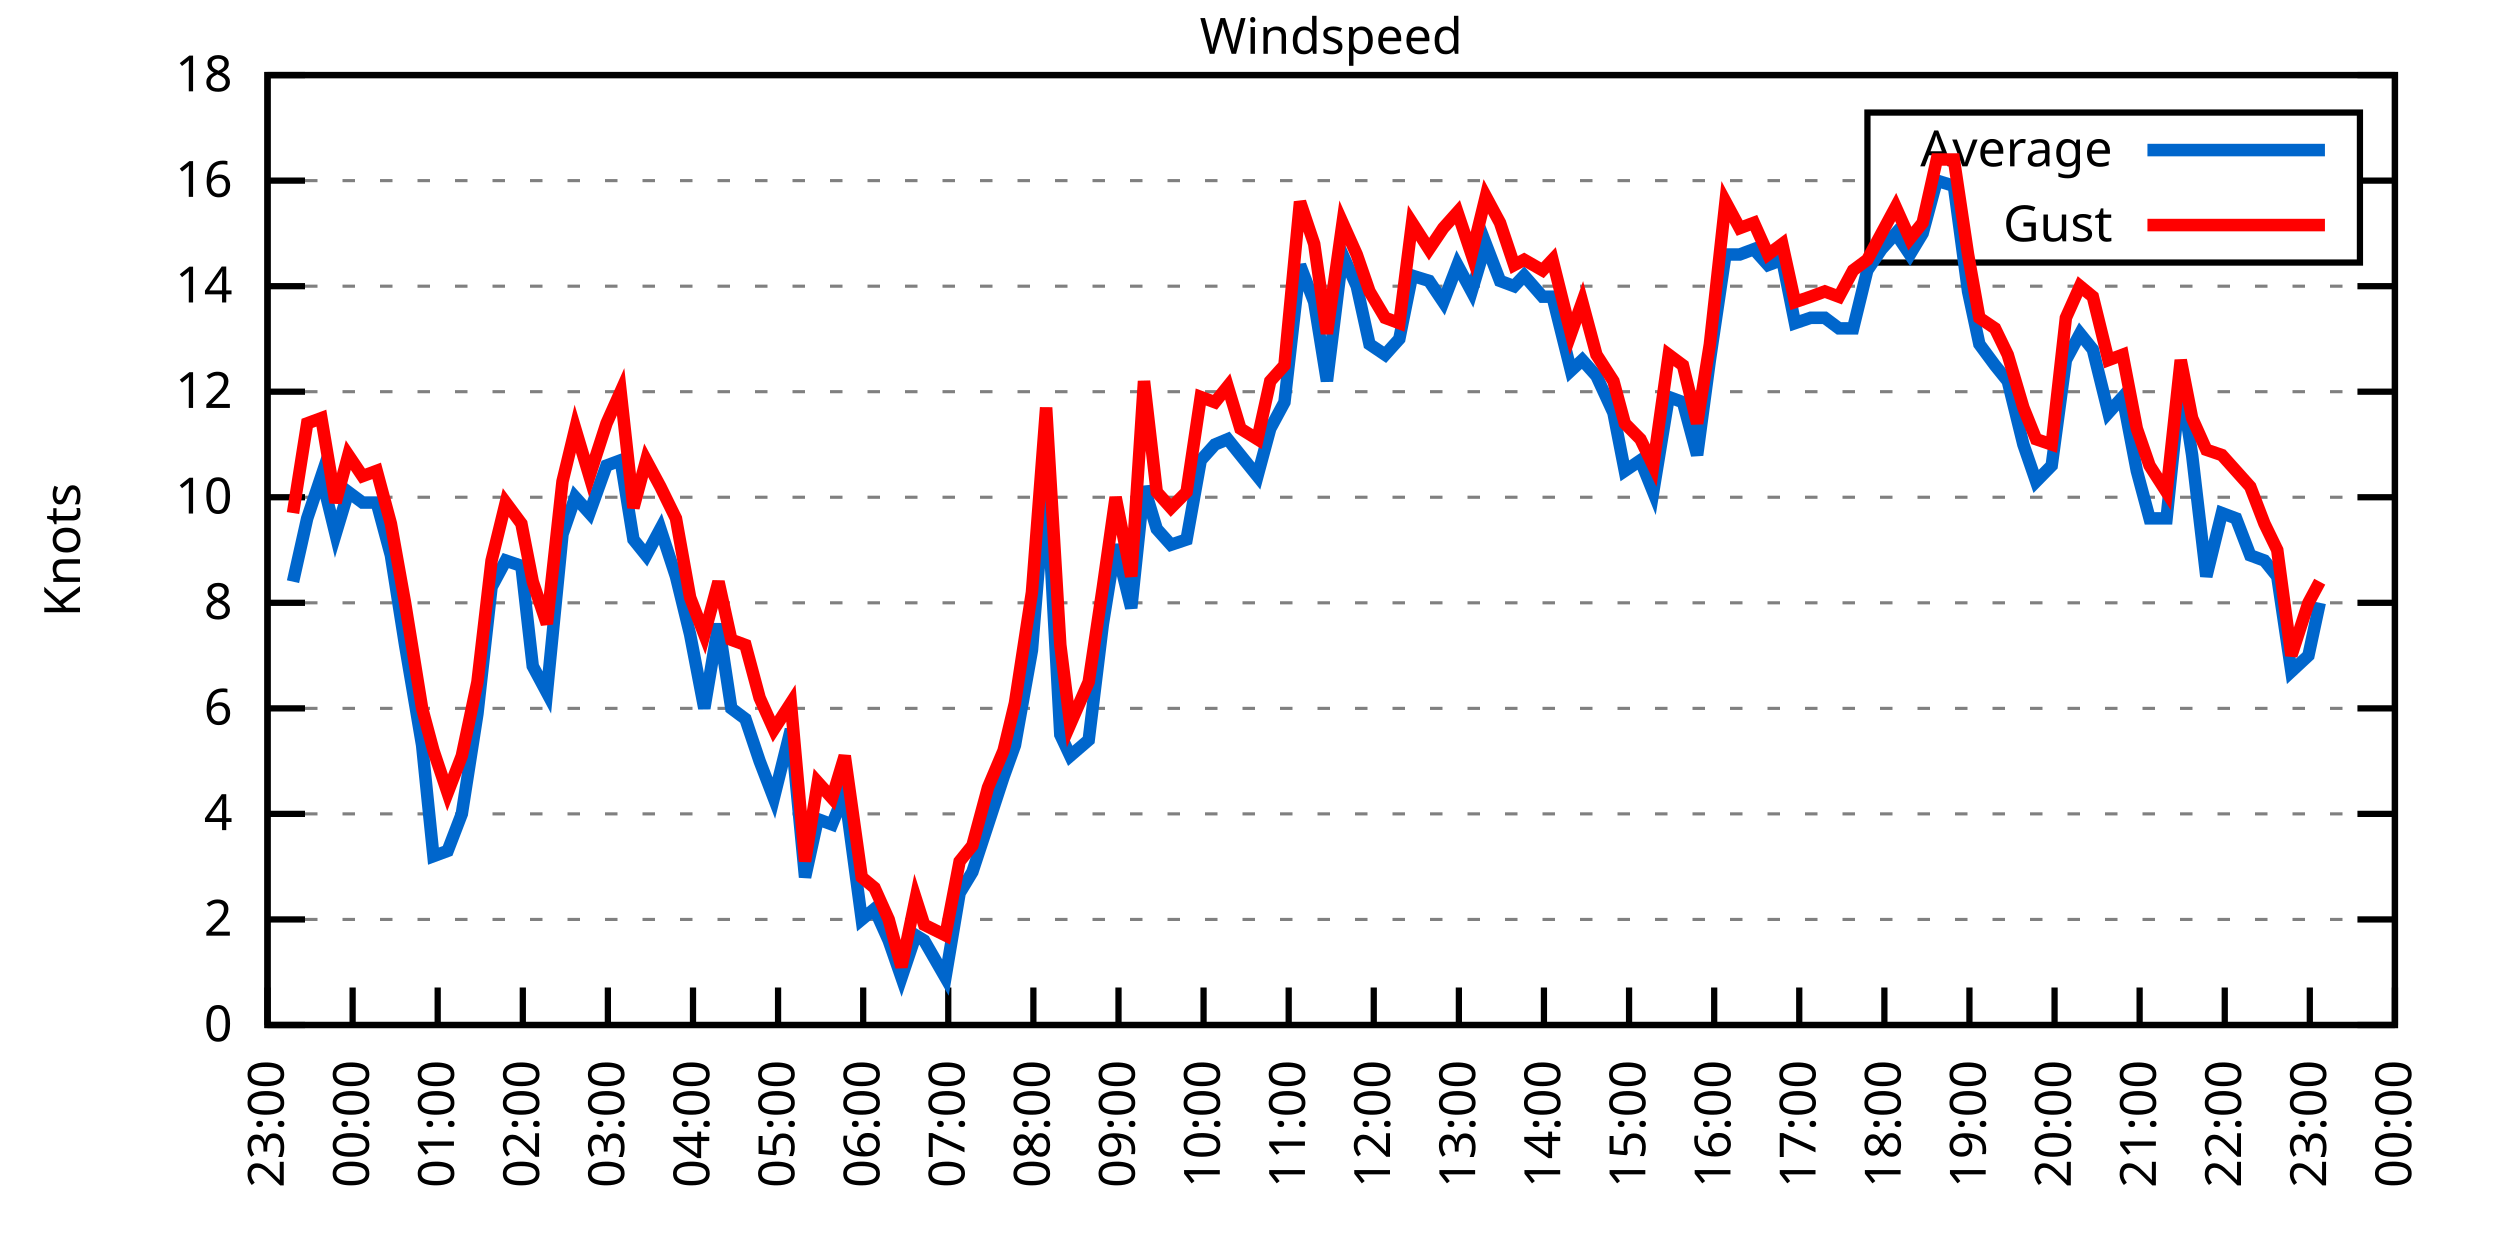
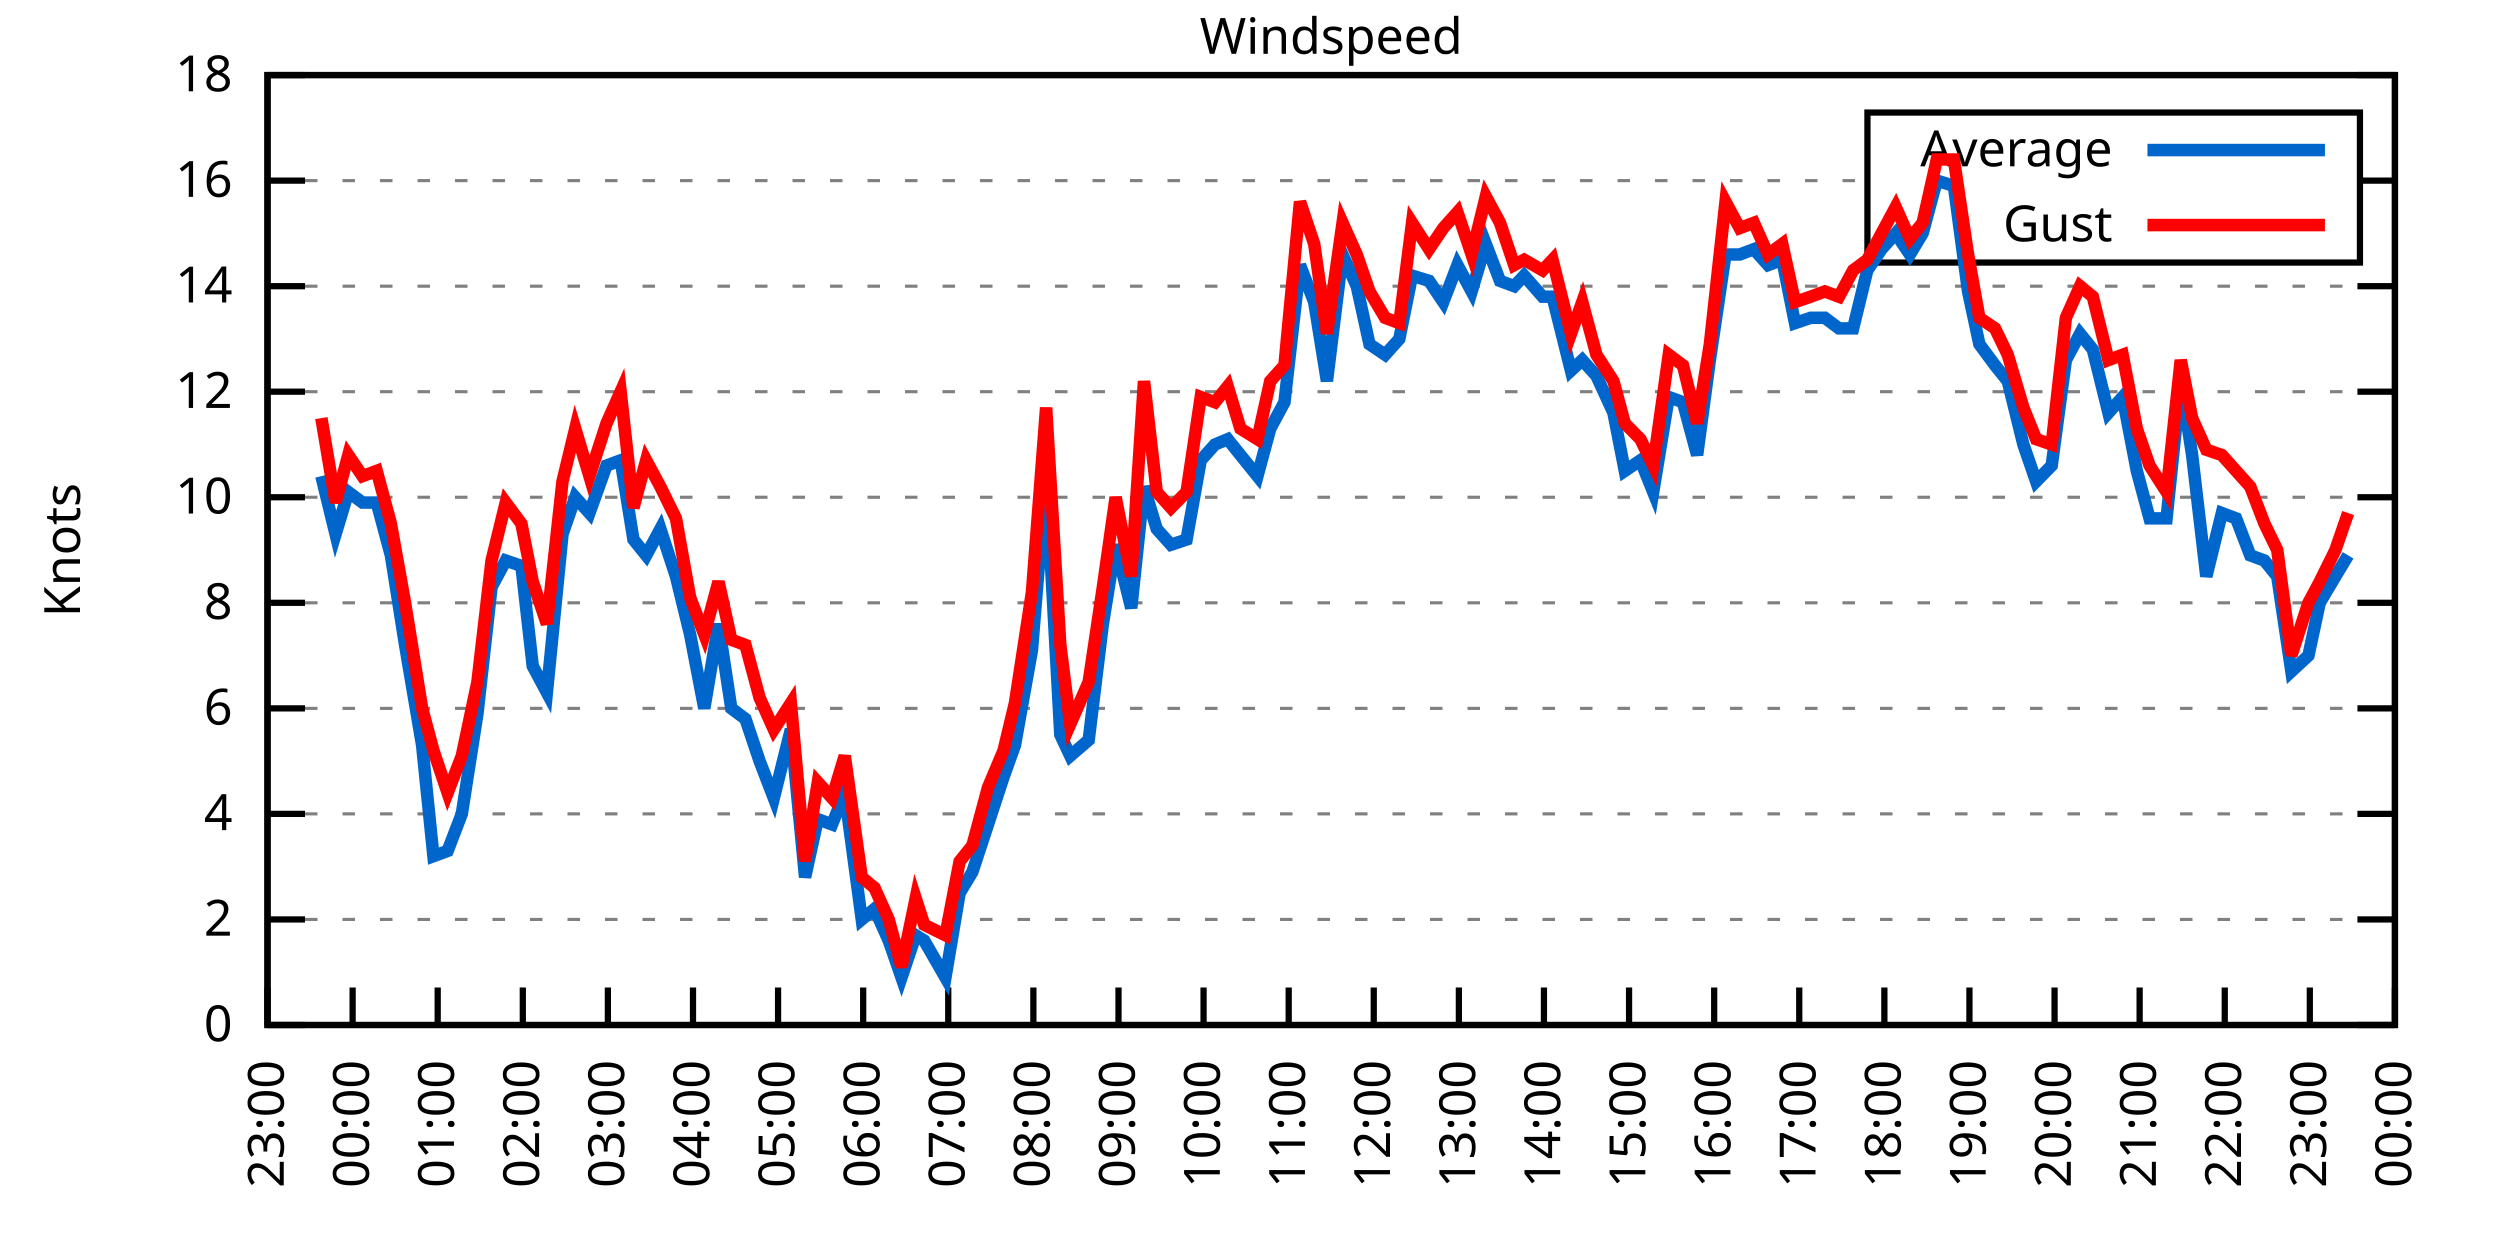
<svg xmlns="http://www.w3.org/2000/svg" xmlns:xlink="http://www.w3.org/1999/xlink" width="400" height="200" viewBox="0 0 400 200">
  <g id="gnuplot_canvas">
    <rect x="0" y="0" width="400" height="200" fill="none" />
    <defs>
      <circle id="gpDot" r="0.5" stroke-width="0.5" stroke="currentColor" />
      <path id="gpPt0" stroke-width="0.333" stroke="currentColor" d="M-1,0 h2 M0,-1 v2" />
      <path id="gpPt1" stroke-width="0.333" stroke="currentColor" d="M-1,-1 L1,1 M1,-1 L-1,1" />
      <path id="gpPt2" stroke-width="0.333" stroke="currentColor" d="M-1,0 L1,0 M0,-1 L0,1 M-1,-1 L1,1 M-1,1 L1,-1" />
      <rect id="gpPt3" stroke-width="0.333" stroke="currentColor" x="-1" y="-1" width="2" height="2" />
      <rect id="gpPt4" stroke-width="0.333" stroke="currentColor" fill="currentColor" x="-1" y="-1" width="2" height="2" />
      <circle id="gpPt5" stroke-width="0.333" stroke="currentColor" cx="0" cy="0" r="1" />
      <use xlink:href="#gpPt5" id="gpPt6" fill="currentColor" stroke="none" />
      <path id="gpPt7" stroke-width="0.333" stroke="currentColor" d="M0,-1.33 L-1.33,0.67 L1.33,0.67 z" />
      <use xlink:href="#gpPt7" id="gpPt8" fill="currentColor" stroke="none" />
      <use xlink:href="#gpPt7" id="gpPt9" stroke="currentColor" transform="rotate(180)" />
      <use xlink:href="#gpPt9" id="gpPt10" fill="currentColor" stroke="none" />
      <use xlink:href="#gpPt3" id="gpPt11" stroke="currentColor" transform="rotate(45)" />
      <use xlink:href="#gpPt11" id="gpPt12" fill="currentColor" stroke="none" />
      <path id="gpPt13" stroke-width="0.333" stroke="currentColor" d="M0,1.330 L1.265,0.411 L0.782,-1.067 L-0.782,-1.076 L-1.265,0.411 z" />
      <use xlink:href="#gpPt13" id="gpPt14" fill="currentColor" stroke="none" />
      <filter id="textbox" filterUnits="objectBoundingBox" x="0" y="0" height="1" width="1">
        <feFlood flood-color="white" flood-opacity="1" result="bgnd" />
        <feComposite in="SourceGraphic" in2="bgnd" operator="atop" />
      </filter>
      <filter id="greybox" filterUnits="objectBoundingBox" x="0" y="0" height="1" width="1">
        <feFlood flood-color="lightgrey" flood-opacity="1" result="grey" />
        <feComposite in="SourceGraphic" in2="grey" operator="atop" />
      </filter>
    </defs>
    <g fill="none" color="white" stroke="currentColor" stroke-width="1.00" stroke-linecap="butt" stroke-linejoin="miter">
</g>
    <g fill="none" color="black" stroke="currentColor" stroke-width="1.00" stroke-linecap="butt" stroke-linejoin="miter">
      <g stroke="none" shape-rendering="crispEdges">
        <polygon fill="rgb(255, 255, 255)" points="42.80,164.00 383.18,164.00 383.18,12.02 42.80,12.02 " />
      </g>
    </g>
    <g fill="none" color="black" stroke="currentColor" stroke-width="1.00" stroke-linecap="butt" stroke-linejoin="miter">
</g>
    <g fill="none" color="black" stroke="black" stroke-width="0.50" stroke-linecap="butt" stroke-linejoin="miter">
</g>
    <g fill="none" color="gray" stroke="currentColor" stroke-width="0.50" stroke-linecap="butt" stroke-linejoin="miter">
      <path stroke="gray" stroke-dasharray="2,4" class="gridline" d="M42.80,164.00 L383.19,164.00  " />
    </g>
    <g fill="none" color="gray" stroke="gray" stroke-width="1.00" stroke-linecap="butt" stroke-linejoin="miter">
</g>
    <g fill="none" color="black" stroke="currentColor" stroke-width="1.00" stroke-linecap="butt" stroke-linejoin="miter">
      <path stroke="black" d="M42.80,164.00 L48.80,164.00 M383.19,164.00 L377.19,164.00  " />
      <g transform="translate(37.20,166.60)" stroke="none" fill="black" font-family="Sans" font-size="8.00" text-anchor="end">
        <text>
          <tspan font-family="Sans"> 0</tspan>
        </text>
      </g>
    </g>
    <g fill="none" color="black" stroke="currentColor" stroke-width="1.00" stroke-linecap="butt" stroke-linejoin="miter">
</g>
    <g fill="none" color="black" stroke="black" stroke-width="0.50" stroke-linecap="butt" stroke-linejoin="miter">
</g>
    <g fill="none" color="gray" stroke="currentColor" stroke-width="0.50" stroke-linecap="butt" stroke-linejoin="miter">
      <path stroke="gray" stroke-dasharray="2,4" class="gridline" d="M42.80,147.11 L383.19,147.11  " />
    </g>
    <g fill="none" color="gray" stroke="gray" stroke-width="1.00" stroke-linecap="butt" stroke-linejoin="miter">
</g>
    <g fill="none" color="black" stroke="currentColor" stroke-width="1.00" stroke-linecap="butt" stroke-linejoin="miter">
      <path stroke="black" d="M42.80,147.11 L48.80,147.11 M383.19,147.11 L377.19,147.11  " />
      <g transform="translate(37.20,149.71)" stroke="none" fill="black" font-family="Sans" font-size="8.00" text-anchor="end">
        <text>
          <tspan font-family="Sans"> 2</tspan>
        </text>
      </g>
    </g>
    <g fill="none" color="black" stroke="currentColor" stroke-width="1.00" stroke-linecap="butt" stroke-linejoin="miter">
</g>
    <g fill="none" color="black" stroke="black" stroke-width="0.50" stroke-linecap="butt" stroke-linejoin="miter">
</g>
    <g fill="none" color="gray" stroke="currentColor" stroke-width="0.50" stroke-linecap="butt" stroke-linejoin="miter">
      <path stroke="gray" stroke-dasharray="2,4" class="gridline" d="M42.80,130.22 L383.19,130.22  " />
    </g>
    <g fill="none" color="gray" stroke="gray" stroke-width="1.00" stroke-linecap="butt" stroke-linejoin="miter">
</g>
    <g fill="none" color="black" stroke="currentColor" stroke-width="1.00" stroke-linecap="butt" stroke-linejoin="miter">
      <path stroke="black" d="M42.80,130.22 L48.80,130.22 M383.19,130.22 L377.19,130.22  " />
      <g transform="translate(37.20,132.82)" stroke="none" fill="black" font-family="Sans" font-size="8.00" text-anchor="end">
        <text>
          <tspan font-family="Sans"> 4</tspan>
        </text>
      </g>
    </g>
    <g fill="none" color="black" stroke="currentColor" stroke-width="1.00" stroke-linecap="butt" stroke-linejoin="miter">
</g>
    <g fill="none" color="black" stroke="black" stroke-width="0.50" stroke-linecap="butt" stroke-linejoin="miter">
</g>
    <g fill="none" color="gray" stroke="currentColor" stroke-width="0.50" stroke-linecap="butt" stroke-linejoin="miter">
      <path stroke="gray" stroke-dasharray="2,4" class="gridline" d="M42.80,113.34 L383.19,113.34  " />
    </g>
    <g fill="none" color="gray" stroke="gray" stroke-width="1.00" stroke-linecap="butt" stroke-linejoin="miter">
</g>
    <g fill="none" color="black" stroke="currentColor" stroke-width="1.00" stroke-linecap="butt" stroke-linejoin="miter">
      <path stroke="black" d="M42.80,113.34 L48.80,113.34 M383.19,113.34 L377.19,113.34  " />
      <g transform="translate(37.20,115.94)" stroke="none" fill="black" font-family="Sans" font-size="8.00" text-anchor="end">
        <text>
          <tspan font-family="Sans"> 6</tspan>
        </text>
      </g>
    </g>
    <g fill="none" color="black" stroke="currentColor" stroke-width="1.00" stroke-linecap="butt" stroke-linejoin="miter">
</g>
    <g fill="none" color="black" stroke="black" stroke-width="0.50" stroke-linecap="butt" stroke-linejoin="miter">
</g>
    <g fill="none" color="gray" stroke="currentColor" stroke-width="0.50" stroke-linecap="butt" stroke-linejoin="miter">
      <path stroke="gray" stroke-dasharray="2,4" class="gridline" d="M42.80,96.45 L383.19,96.45  " />
    </g>
    <g fill="none" color="gray" stroke="gray" stroke-width="1.00" stroke-linecap="butt" stroke-linejoin="miter">
</g>
    <g fill="none" color="black" stroke="currentColor" stroke-width="1.00" stroke-linecap="butt" stroke-linejoin="miter">
      <path stroke="black" d="M42.80,96.45 L48.80,96.45 M383.19,96.45 L377.19,96.45  " />
      <g transform="translate(37.20,99.05)" stroke="none" fill="black" font-family="Sans" font-size="8.00" text-anchor="end">
        <text>
          <tspan font-family="Sans"> 8</tspan>
        </text>
      </g>
    </g>
    <g fill="none" color="black" stroke="currentColor" stroke-width="1.00" stroke-linecap="butt" stroke-linejoin="miter">
</g>
    <g fill="none" color="black" stroke="black" stroke-width="0.50" stroke-linecap="butt" stroke-linejoin="miter">
</g>
    <g fill="none" color="gray" stroke="currentColor" stroke-width="0.50" stroke-linecap="butt" stroke-linejoin="miter">
      <path stroke="gray" stroke-dasharray="2,4" class="gridline" d="M42.80,79.56 L383.19,79.56  " />
    </g>
    <g fill="none" color="gray" stroke="gray" stroke-width="1.00" stroke-linecap="butt" stroke-linejoin="miter">
</g>
    <g fill="none" color="black" stroke="currentColor" stroke-width="1.00" stroke-linecap="butt" stroke-linejoin="miter">
      <path stroke="black" d="M42.80,79.56 L48.80,79.56 M383.19,79.56 L377.19,79.56  " />
      <g transform="translate(37.20,82.16)" stroke="none" fill="black" font-family="Sans" font-size="8.00" text-anchor="end">
        <text>
          <tspan font-family="Sans"> 10</tspan>
        </text>
      </g>
    </g>
    <g fill="none" color="black" stroke="currentColor" stroke-width="1.00" stroke-linecap="butt" stroke-linejoin="miter">
</g>
    <g fill="none" color="black" stroke="black" stroke-width="0.50" stroke-linecap="butt" stroke-linejoin="miter">
</g>
    <g fill="none" color="gray" stroke="currentColor" stroke-width="0.50" stroke-linecap="butt" stroke-linejoin="miter">
      <path stroke="gray" stroke-dasharray="2,4" class="gridline" d="M42.80,62.67 L383.19,62.67  " />
    </g>
    <g fill="none" color="gray" stroke="gray" stroke-width="1.00" stroke-linecap="butt" stroke-linejoin="miter">
</g>
    <g fill="none" color="black" stroke="currentColor" stroke-width="1.00" stroke-linecap="butt" stroke-linejoin="miter">
      <path stroke="black" d="M42.80,62.67 L48.80,62.67 M383.19,62.67 L377.19,62.67  " />
      <g transform="translate(37.20,65.27)" stroke="none" fill="black" font-family="Sans" font-size="8.00" text-anchor="end">
        <text>
          <tspan font-family="Sans"> 12</tspan>
        </text>
      </g>
    </g>
    <g fill="none" color="black" stroke="currentColor" stroke-width="1.00" stroke-linecap="butt" stroke-linejoin="miter">
</g>
    <g fill="none" color="black" stroke="black" stroke-width="0.50" stroke-linecap="butt" stroke-linejoin="miter">
</g>
    <g fill="none" color="gray" stroke="currentColor" stroke-width="0.50" stroke-linecap="butt" stroke-linejoin="miter">
      <path stroke="gray" stroke-dasharray="2,4" class="gridline" d="M42.80,45.79 L383.19,45.79  " />
    </g>
    <g fill="none" color="gray" stroke="gray" stroke-width="1.00" stroke-linecap="butt" stroke-linejoin="miter">
</g>
    <g fill="none" color="black" stroke="currentColor" stroke-width="1.00" stroke-linecap="butt" stroke-linejoin="miter">
      <path stroke="black" d="M42.80,45.79 L48.80,45.79 M383.19,45.79 L377.19,45.79  " />
      <g transform="translate(37.20,48.39)" stroke="none" fill="black" font-family="Sans" font-size="8.00" text-anchor="end">
        <text>
          <tspan font-family="Sans"> 14</tspan>
        </text>
      </g>
    </g>
    <g fill="none" color="black" stroke="currentColor" stroke-width="1.00" stroke-linecap="butt" stroke-linejoin="miter">
</g>
    <g fill="none" color="black" stroke="black" stroke-width="0.50" stroke-linecap="butt" stroke-linejoin="miter">
</g>
    <g fill="none" color="gray" stroke="currentColor" stroke-width="0.50" stroke-linecap="butt" stroke-linejoin="miter">
      <path stroke="gray" stroke-dasharray="2,4" class="gridline" d="M42.80,28.90 L298.79,28.90 M377.59,28.90 L383.19,28.90  " />
    </g>
    <g fill="none" color="gray" stroke="gray" stroke-width="1.00" stroke-linecap="butt" stroke-linejoin="miter">
</g>
    <g fill="none" color="black" stroke="currentColor" stroke-width="1.00" stroke-linecap="butt" stroke-linejoin="miter">
      <path stroke="black" d="M42.80,28.90 L48.80,28.90 M383.19,28.90 L377.19,28.90  " />
      <g transform="translate(37.20,31.50)" stroke="none" fill="black" font-family="Sans" font-size="8.00" text-anchor="end">
        <text>
          <tspan font-family="Sans"> 16</tspan>
        </text>
      </g>
    </g>
    <g fill="none" color="black" stroke="currentColor" stroke-width="1.00" stroke-linecap="butt" stroke-linejoin="miter">
</g>
    <g fill="none" color="black" stroke="black" stroke-width="0.50" stroke-linecap="butt" stroke-linejoin="miter">
</g>
    <g fill="none" color="gray" stroke="currentColor" stroke-width="0.50" stroke-linecap="butt" stroke-linejoin="miter">
      <path stroke="gray" stroke-dasharray="2,4" class="gridline" d="M42.80,12.01 L383.19,12.01  " />
    </g>
    <g fill="none" color="gray" stroke="gray" stroke-width="1.00" stroke-linecap="butt" stroke-linejoin="miter">
</g>
    <g fill="none" color="black" stroke="currentColor" stroke-width="1.00" stroke-linecap="butt" stroke-linejoin="miter">
      <path stroke="black" d="M42.80,12.01 L48.80,12.01 M383.19,12.01 L377.19,12.01  " />
      <g transform="translate(37.20,14.61)" stroke="none" fill="black" font-family="Sans" font-size="8.00" text-anchor="end">
        <text>
          <tspan font-family="Sans"> 18</tspan>
        </text>
      </g>
    </g>
    <g fill="none" color="black" stroke="currentColor" stroke-width="1.00" stroke-linecap="butt" stroke-linejoin="miter">
      <path stroke="black" d="M42.80,164.00 L42.80,158.00  " />
      <g transform="translate(45.40,169.60) rotate(270.00)" stroke="none" fill="black" font-family="Sans" font-size="8.00" text-anchor="end">
        <text>
          <tspan font-family="Sans">23:00</tspan>
        </text>
      </g>
    </g>
    <g fill="none" color="black" stroke="currentColor" stroke-width="1.00" stroke-linecap="butt" stroke-linejoin="miter">
      <path stroke="black" d="M56.42,164.00 L56.42,158.00  " />
      <g transform="translate(59.02,169.60) rotate(270.00)" stroke="none" fill="black" font-family="Sans" font-size="8.00" text-anchor="end">
        <text>
          <tspan font-family="Sans">00:00</tspan>
        </text>
      </g>
    </g>
    <g fill="none" color="black" stroke="currentColor" stroke-width="1.00" stroke-linecap="butt" stroke-linejoin="miter">
      <path stroke="black" d="M70.03,164.00 L70.03,158.00  " />
      <g transform="translate(72.63,169.60) rotate(270.00)" stroke="none" fill="black" font-family="Sans" font-size="8.00" text-anchor="end">
        <text>
          <tspan font-family="Sans">01:00</tspan>
        </text>
      </g>
    </g>
    <g fill="none" color="black" stroke="currentColor" stroke-width="1.00" stroke-linecap="butt" stroke-linejoin="miter">
      <path stroke="black" d="M83.65,164.00 L83.65,158.00  " />
      <g transform="translate(86.25,169.60) rotate(270.00)" stroke="none" fill="black" font-family="Sans" font-size="8.00" text-anchor="end">
        <text>
          <tspan font-family="Sans">02:00</tspan>
        </text>
      </g>
    </g>
    <g fill="none" color="black" stroke="currentColor" stroke-width="1.00" stroke-linecap="butt" stroke-linejoin="miter">
      <path stroke="black" d="M97.26,164.00 L97.26,158.00  " />
      <g transform="translate(99.86,169.60) rotate(270.00)" stroke="none" fill="black" font-family="Sans" font-size="8.00" text-anchor="end">
        <text>
          <tspan font-family="Sans">03:00</tspan>
        </text>
      </g>
    </g>
    <g fill="none" color="black" stroke="currentColor" stroke-width="1.00" stroke-linecap="butt" stroke-linejoin="miter">
      <path stroke="black" d="M110.88,164.00 L110.88,158.00  " />
      <g transform="translate(113.48,169.60) rotate(270.00)" stroke="none" fill="black" font-family="Sans" font-size="8.00" text-anchor="end">
        <text>
          <tspan font-family="Sans">04:00</tspan>
        </text>
      </g>
    </g>
    <g fill="none" color="black" stroke="currentColor" stroke-width="1.00" stroke-linecap="butt" stroke-linejoin="miter">
      <path stroke="black" d="M124.49,164.00 L124.49,158.00  " />
      <g transform="translate(127.09,169.60) rotate(270.00)" stroke="none" fill="black" font-family="Sans" font-size="8.00" text-anchor="end">
        <text>
          <tspan font-family="Sans">05:00</tspan>
        </text>
      </g>
    </g>
    <g fill="none" color="black" stroke="currentColor" stroke-width="1.00" stroke-linecap="butt" stroke-linejoin="miter">
      <path stroke="black" d="M138.11,164.00 L138.11,158.00  " />
      <g transform="translate(140.71,169.60) rotate(270.00)" stroke="none" fill="black" font-family="Sans" font-size="8.00" text-anchor="end">
        <text>
          <tspan font-family="Sans">06:00</tspan>
        </text>
      </g>
    </g>
    <g fill="none" color="black" stroke="currentColor" stroke-width="1.00" stroke-linecap="butt" stroke-linejoin="miter">
      <path stroke="black" d="M151.72,164.00 L151.72,158.00  " />
      <g transform="translate(154.32,169.60) rotate(270.00)" stroke="none" fill="black" font-family="Sans" font-size="8.00" text-anchor="end">
        <text>
          <tspan font-family="Sans">07:00</tspan>
        </text>
      </g>
    </g>
    <g fill="none" color="black" stroke="currentColor" stroke-width="1.00" stroke-linecap="butt" stroke-linejoin="miter">
      <path stroke="black" d="M165.34,164.00 L165.34,158.00  " />
      <g transform="translate(167.94,169.60) rotate(270.00)" stroke="none" fill="black" font-family="Sans" font-size="8.00" text-anchor="end">
        <text>
          <tspan font-family="Sans">08:00</tspan>
        </text>
      </g>
    </g>
    <g fill="none" color="black" stroke="currentColor" stroke-width="1.00" stroke-linecap="butt" stroke-linejoin="miter">
      <path stroke="black" d="M178.96,164.00 L178.96,158.00  " />
      <g transform="translate(181.56,169.60) rotate(270.00)" stroke="none" fill="black" font-family="Sans" font-size="8.00" text-anchor="end">
        <text>
          <tspan font-family="Sans">09:00</tspan>
        </text>
      </g>
    </g>
    <g fill="none" color="black" stroke="currentColor" stroke-width="1.00" stroke-linecap="butt" stroke-linejoin="miter">
      <path stroke="black" d="M192.57,164.00 L192.57,158.00  " />
      <g transform="translate(195.17,169.60) rotate(270.00)" stroke="none" fill="black" font-family="Sans" font-size="8.00" text-anchor="end">
        <text>
          <tspan font-family="Sans">10:00</tspan>
        </text>
      </g>
    </g>
    <g fill="none" color="black" stroke="currentColor" stroke-width="1.00" stroke-linecap="butt" stroke-linejoin="miter">
      <path stroke="black" d="M206.19,164.00 L206.19,158.00  " />
      <g transform="translate(208.79,169.60) rotate(270.00)" stroke="none" fill="black" font-family="Sans" font-size="8.00" text-anchor="end">
        <text>
          <tspan font-family="Sans">11:00</tspan>
        </text>
      </g>
    </g>
    <g fill="none" color="black" stroke="currentColor" stroke-width="1.00" stroke-linecap="butt" stroke-linejoin="miter">
      <path stroke="black" d="M219.80,164.00 L219.80,158.00  " />
      <g transform="translate(222.40,169.60) rotate(270.00)" stroke="none" fill="black" font-family="Sans" font-size="8.00" text-anchor="end">
        <text>
          <tspan font-family="Sans">12:00</tspan>
        </text>
      </g>
    </g>
    <g fill="none" color="black" stroke="currentColor" stroke-width="1.00" stroke-linecap="butt" stroke-linejoin="miter">
      <path stroke="black" d="M233.42,164.00 L233.42,158.00  " />
      <g transform="translate(236.02,169.60) rotate(270.00)" stroke="none" fill="black" font-family="Sans" font-size="8.00" text-anchor="end">
        <text>
          <tspan font-family="Sans">13:00</tspan>
        </text>
      </g>
    </g>
    <g fill="none" color="black" stroke="currentColor" stroke-width="1.00" stroke-linecap="butt" stroke-linejoin="miter">
      <path stroke="black" d="M247.03,164.00 L247.03,158.00  " />
      <g transform="translate(249.63,169.60) rotate(270.00)" stroke="none" fill="black" font-family="Sans" font-size="8.00" text-anchor="end">
        <text>
          <tspan font-family="Sans">14:00</tspan>
        </text>
      </g>
    </g>
    <g fill="none" color="black" stroke="currentColor" stroke-width="1.00" stroke-linecap="butt" stroke-linejoin="miter">
      <path stroke="black" d="M260.65,164.00 L260.65,158.00  " />
      <g transform="translate(263.25,169.60) rotate(270.00)" stroke="none" fill="black" font-family="Sans" font-size="8.00" text-anchor="end">
        <text>
          <tspan font-family="Sans">15:00</tspan>
        </text>
      </g>
    </g>
    <g fill="none" color="black" stroke="currentColor" stroke-width="1.00" stroke-linecap="butt" stroke-linejoin="miter">
      <path stroke="black" d="M274.27,164.00 L274.27,158.00  " />
      <g transform="translate(276.87,169.60) rotate(270.00)" stroke="none" fill="black" font-family="Sans" font-size="8.00" text-anchor="end">
        <text>
          <tspan font-family="Sans">16:00</tspan>
        </text>
      </g>
    </g>
    <g fill="none" color="black" stroke="currentColor" stroke-width="1.00" stroke-linecap="butt" stroke-linejoin="miter">
      <path stroke="black" d="M287.88,164.00 L287.88,158.00  " />
      <g transform="translate(290.48,169.60) rotate(270.00)" stroke="none" fill="black" font-family="Sans" font-size="8.00" text-anchor="end">
        <text>
          <tspan font-family="Sans">17:00</tspan>
        </text>
      </g>
    </g>
    <g fill="none" color="black" stroke="currentColor" stroke-width="1.00" stroke-linecap="butt" stroke-linejoin="miter">
      <path stroke="black" d="M301.50,164.00 L301.50,158.00  " />
      <g transform="translate(304.10,169.60) rotate(270.00)" stroke="none" fill="black" font-family="Sans" font-size="8.00" text-anchor="end">
        <text>
          <tspan font-family="Sans">18:00</tspan>
        </text>
      </g>
    </g>
    <g fill="none" color="black" stroke="currentColor" stroke-width="1.00" stroke-linecap="butt" stroke-linejoin="miter">
      <path stroke="black" d="M315.11,164.00 L315.11,158.00  " />
      <g transform="translate(317.71,169.60) rotate(270.00)" stroke="none" fill="black" font-family="Sans" font-size="8.00" text-anchor="end">
        <text>
          <tspan font-family="Sans">19:00</tspan>
        </text>
      </g>
    </g>
    <g fill="none" color="black" stroke="currentColor" stroke-width="1.00" stroke-linecap="butt" stroke-linejoin="miter">
      <path stroke="black" d="M328.73,164.00 L328.73,158.00  " />
      <g transform="translate(331.33,169.60) rotate(270.00)" stroke="none" fill="black" font-family="Sans" font-size="8.00" text-anchor="end">
        <text>
          <tspan font-family="Sans">20:00</tspan>
        </text>
      </g>
    </g>
    <g fill="none" color="black" stroke="currentColor" stroke-width="1.00" stroke-linecap="butt" stroke-linejoin="miter">
      <path stroke="black" d="M342.34,164.00 L342.34,158.00  " />
      <g transform="translate(344.94,169.60) rotate(270.00)" stroke="none" fill="black" font-family="Sans" font-size="8.00" text-anchor="end">
        <text>
          <tspan font-family="Sans">21:00</tspan>
        </text>
      </g>
    </g>
    <g fill="none" color="black" stroke="currentColor" stroke-width="1.00" stroke-linecap="butt" stroke-linejoin="miter">
      <path stroke="black" d="M355.96,164.00 L355.96,158.00  " />
      <g transform="translate(358.56,169.60) rotate(270.00)" stroke="none" fill="black" font-family="Sans" font-size="8.00" text-anchor="end">
        <text>
          <tspan font-family="Sans">22:00</tspan>
        </text>
      </g>
    </g>
    <g fill="none" color="black" stroke="currentColor" stroke-width="1.00" stroke-linecap="butt" stroke-linejoin="miter">
      <path stroke="black" d="M369.57,164.00 L369.57,158.00  " />
      <g transform="translate(372.17,169.60) rotate(270.00)" stroke="none" fill="black" font-family="Sans" font-size="8.00" text-anchor="end">
        <text>
          <tspan font-family="Sans">23:00</tspan>
        </text>
      </g>
    </g>
    <g fill="none" color="black" stroke="currentColor" stroke-width="1.00" stroke-linecap="butt" stroke-linejoin="miter">
      <path stroke="black" d="M383.19,164.00 L383.19,158.00  " />
      <g transform="translate(385.79,169.60) rotate(270.00)" stroke="none" fill="black" font-family="Sans" font-size="8.00" text-anchor="end">
        <text>
          <tspan font-family="Sans">00:00</tspan>
        </text>
      </g>
    </g>
    <g fill="none" color="black" stroke="currentColor" stroke-width="1.00" stroke-linecap="butt" stroke-linejoin="miter">
</g>
    <g fill="none" color="black" stroke="currentColor" stroke-width="1.00" stroke-linecap="butt" stroke-linejoin="miter">
      <path stroke="black" d="M42.80,12.01 L42.80,164.00 L383.19,164.00 L383.19,12.01 L42.80,12.01 Z  " />
    </g>
    <g fill="none" color="black" stroke="currentColor" stroke-width="1.00" stroke-linecap="butt" stroke-linejoin="miter">
</g>
    <g fill="none" color="black" stroke="currentColor" stroke-width="1.00" stroke-linecap="butt" stroke-linejoin="miter">
      <path stroke="black" d="M298.79,42.01 L298.79,18.01 L377.59,18.01 L377.59,42.01 L298.79,42.01 Z  " />
    </g>
    <g id="Windspeed_plot_1">
      <g fill="none" color="white" stroke="black" stroke-width="2.00" stroke-linecap="butt" stroke-linejoin="miter">
</g>
      <g fill="none" color="black" stroke="currentColor" stroke-width="2.00" stroke-linecap="butt" stroke-linejoin="miter">
        <g transform="translate(337.99,26.61)" stroke="none" fill="black" font-family="Sans" font-size="8.00" text-anchor="end">
          <text>
            <tspan font-family="Sans">Average</tspan>
          </text>
        </g>
      </g>
      <g fill="none" color="black" stroke="currentColor" stroke-width="2.00" stroke-linecap="butt" stroke-linejoin="miter">
-         <path stroke="rgb(  0, 102, 204)" d="M343.59,24.01 L371.99,24.01 M46.88,93.07 L49.15,82.94 L51.42,76.18 L53.69,85.47 L55.73,78.72 L58.00,80.41   L60.27,80.41 L62.54,88.85 L64.81,103.20 L67.54,119.25 L69.35,136.98 L71.62,136.14 L73.89,130.22 L76.39,114.18   L78.65,93.92 L80.92,89.69 L83.42,90.54 L85.24,106.58 L87.50,110.80 L90.00,85.47 L92.04,79.56 L94.31,82.09   L97.04,74.49 L99.30,73.65 L101.35,86.32 L103.39,88.85 L105.66,84.63 L108.15,92.23 L110.42,101.52 L112.69,113.34   L114.96,99.83 L117.01,113.34 L119.27,115.03 L121.54,121.78 L123.81,127.69 L126.54,116.71 L128.81,140.36 L130.85,131.07   L133.12,131.91 L135.16,126.85 L137.88,147.11 L139.92,145.42 L142.19,150.49 L144.24,156.40 L146.51,149.65 L147.87,150.49   L151.27,156.40 L153.54,142.89 L155.58,139.51 L158.08,131.91 L160.57,124.31 L162.39,119.25 L165.11,104.05 L167.38,76.18   L169.65,117.56 L171.24,120.94 L174.19,118.40 L176.46,99.83 L178.50,87.16 L181.00,97.29 L183.04,77.87 L185.08,84.63   L187.35,87.16 L189.85,86.32 L192.12,73.65 L194.39,71.12 L196.43,70.27 L198.47,72.81 L201.19,76.18 L203.24,68.58   L205.51,64.36 L208.00,42.41 L210.27,48.32 L212.31,60.98 L214.81,40.72 L217.08,45.79 L219.12,55.07 L221.62,56.76   L223.89,54.23 L225.93,44.10 L228.65,44.94 L230.92,48.32 L233.19,42.41 L235.46,46.63 L237.73,39.03 L240.00,44.94   L242.27,45.79 L243.86,44.10 L246.81,47.47 L248.40,47.47 L251.35,59.30 L253.16,57.61 L255.43,60.14 L258.15,66.05   L259.97,75.34 L262.47,73.65 L264.51,78.72 L267.00,63.52 L269.27,64.36 L271.54,72.81 L273.58,57.61 L276.08,40.72   L278.35,40.72 L280.62,39.87 L282.89,42.41 L285.16,41.56 L287.20,51.70 L289.70,50.85 L291.97,50.85 L294.23,52.54   L296.50,52.54 L298.77,43.25 L301.04,39.87 L303.31,37.34 L305.58,40.72 L307.62,37.34 L309.89,28.90 L312.62,29.74   L314.89,46.63 L316.70,55.07 L319.20,58.45 L321.24,60.98 L323.74,71.12 L325.78,77.03 L328.27,74.49 L330.54,57.61   L332.81,53.39 L334.85,55.92 L337.35,66.05 L339.62,63.52 L341.89,75.34 L343.93,82.94 L346.65,82.94 L348.92,60.98   L350.74,72.81 L353.01,92.23 L355.50,82.09 L357.77,82.94 L360.04,88.85 L362.31,89.69 L364.36,92.23 L366.62,107.43   L369.35,104.89 L371.16,96.45  " />
+         <path stroke="rgb(  0, 102, 204)" d="M343.59,24.01 L371.99,24.01 M51.42,76.18 L53.69,85.47 L55.73,78.72 L58.00,80.41 L60.27,80.41 L62.54,88.85   L64.81,103.20 L67.54,119.25 L69.35,136.98 L71.62,136.14 L73.89,130.22 L76.39,114.18 L78.65,93.92 L80.92,89.69   L83.42,90.54 L85.24,106.58 L87.50,110.80 L90.00,85.47 L92.04,79.56 L94.31,82.09 L97.04,74.49 L99.30,73.65   L101.35,86.32 L103.39,88.85 L105.66,84.63 L108.15,92.23 L110.42,101.52 L112.69,113.34 L114.96,99.83 L117.01,113.34   L119.27,115.03 L121.54,121.78 L123.81,127.69 L126.54,116.71 L128.81,140.36 L130.85,131.07 L133.12,131.91 L135.16,126.85   L137.88,147.11 L139.92,145.42 L142.19,150.49 L144.24,156.40 L146.51,149.65 L147.87,150.49 L151.27,156.40 L153.54,142.89   L155.58,139.51 L158.08,131.91 L160.57,124.31 L162.39,119.25 L165.11,104.05 L167.38,76.18 L169.65,117.56 L171.24,120.94   L174.19,118.40 L176.46,99.83 L178.50,87.16 L181.00,97.29 L183.04,77.87 L185.08,84.63 L187.35,87.16 L189.85,86.32   L192.12,73.65 L194.39,71.12 L196.43,70.27 L198.47,72.81 L201.19,76.18 L203.24,68.58 L205.51,64.36 L208.00,42.41   L210.27,48.32 L212.31,60.98 L214.81,40.72 L217.08,45.79 L219.12,55.07 L221.62,56.76 L223.89,54.23 L225.93,44.10   L228.65,44.94 L230.92,48.32 L233.19,42.41 L235.46,46.63 L237.73,39.03 L240.00,44.94 L242.27,45.79 L243.86,44.10   L246.81,47.47 L248.40,47.47 L251.35,59.30 L253.16,57.61 L255.43,60.14 L258.15,66.05 L259.97,75.34 L262.47,73.65   L264.51,78.72 L267.00,63.52 L269.27,64.36 L271.54,72.81 L273.58,57.61 L276.08,40.72 L278.35,40.72 L280.62,39.87   L282.89,42.41 L285.16,41.56 L287.20,51.70 L289.70,50.85 L291.97,50.85 L294.23,52.54 L296.50,52.54 L298.77,43.25   L301.04,39.87 L303.31,37.34 L305.58,40.72 L307.62,37.34 L309.89,28.90 L312.62,29.74 L314.89,46.63 L316.70,55.07   L319.20,58.45 L321.24,60.98 L323.74,71.12 L325.78,77.03 L328.27,74.49 L330.54,57.61 L332.81,53.39 L334.85,55.92   L337.35,66.05 L339.62,63.52 L341.89,75.34 L343.93,82.94 L346.65,82.94 L348.92,60.98 L350.74,72.81 L353.01,92.23   L355.50,82.09 L357.77,82.94 L360.04,88.85 L362.31,89.69 L364.36,92.23 L366.62,107.43 L369.35,104.89 L371.16,96.45   L373.66,92.23 L375.70,88.85  " />
      </g>
    </g>
    <g id="Windspeed_plot_2">
      <g fill="none" color="black" stroke="currentColor" stroke-width="2.00" stroke-linecap="butt" stroke-linejoin="miter">
        <g transform="translate(337.99,38.61)" stroke="none" fill="black" font-family="Sans" font-size="8.00" text-anchor="end">
          <text>
            <tspan font-family="Sans">Gust</tspan>
          </text>
        </g>
      </g>
      <g fill="none" color="black" stroke="currentColor" stroke-width="2.00" stroke-linecap="butt" stroke-linejoin="miter">
-         <path stroke="rgb(255,   0,   0)" d="M343.59,36.01 L371.99,36.01 M46.88,82.09 L49.15,67.74 L51.42,66.90 L53.69,80.41 L55.73,72.81 L58.00,76.18   L60.27,75.34 L62.54,83.78 L64.81,96.45 L67.54,113.34 L69.35,120.09 L71.62,126.85 L73.89,120.94 L76.39,109.11   L78.65,89.69 L80.92,80.41 L83.42,83.78 L85.24,93.07 L87.50,99.83 L90.00,77.03 L92.04,68.58 L94.31,76.18   L97.04,67.74 L99.30,62.67 L101.35,81.25 L103.39,73.65 L105.66,77.87 L108.15,82.94 L110.42,95.60 L112.69,101.52   L114.96,93.07 L117.01,102.36 L119.27,103.20 L121.54,111.65 L123.81,116.71 L126.54,112.49 L128.81,137.82 L130.85,125.16   L133.12,127.69 L135.16,120.94 L137.88,140.36 L139.92,142.05 L142.19,147.11 L144.24,154.71 L146.51,143.73 L147.87,147.96   L151.27,149.65 L153.54,137.82 L155.58,135.29 L158.08,126.00 L160.57,120.09 L162.39,112.49 L165.11,94.76 L167.38,65.21   L169.65,103.20 L171.24,115.87 L174.19,109.11 L176.46,93.92 L178.50,79.56 L181.00,92.23 L183.04,60.98 L185.08,78.72   L187.35,81.25 L189.85,78.72 L192.12,63.52 L194.39,64.36 L196.43,61.83 L198.47,68.58 L201.19,70.27 L203.24,60.98   L205.51,58.45 L208.00,32.28 L210.27,39.03 L212.31,53.39 L214.81,35.65 L217.08,40.72 L219.12,46.63 L221.62,50.85   L223.89,51.70 L225.93,35.65 L228.65,39.87 L230.92,36.50 L233.19,33.96 L235.46,40.72 L237.73,31.43 L240.00,35.65   L242.27,42.41 L243.86,41.56 L246.81,43.25 L248.40,41.56 L251.35,53.39 L253.16,48.32 L255.43,56.76 L258.15,60.98   L259.97,67.74 L262.47,70.27 L264.51,74.49 L267.00,56.76 L269.27,58.45 L271.54,67.74 L273.58,55.07 L276.08,32.28   L278.35,36.50 L280.62,35.65 L282.89,40.72 L285.16,39.03 L287.20,48.32 L289.70,47.47 L291.97,46.63 L294.23,47.47   L296.50,43.25 L298.77,41.56 L301.04,37.34 L303.31,33.12 L305.58,38.19 L307.62,35.65 L309.89,25.52 L312.62,25.52   L314.89,40.72 L316.70,50.85 L319.20,52.54 L321.24,56.76 L323.74,65.21 L325.78,70.27 L328.27,71.12 L330.54,50.85   L332.81,45.79 L334.85,47.47 L337.35,57.61 L339.62,56.76 L341.89,68.58 L343.93,74.49 L346.65,78.72 L348.92,57.61   L350.74,66.90 L353.01,71.96 L355.50,72.81 L357.77,75.34 L360.04,77.87 L362.31,83.78 L364.36,88.00 L366.62,104.89   L369.35,96.45 L371.16,93.07  " />
+         <path stroke="rgb(255,   0,   0)" d="M343.59,36.01 L371.99,36.01 M51.42,66.90 L53.69,80.41 L55.73,72.81 L58.00,76.18 L60.27,75.34 L62.54,83.78   L64.81,96.45 L67.54,113.34 L69.35,120.09 L71.62,126.85 L73.89,120.94 L76.39,109.11 L78.65,89.69 L80.92,80.41   L83.42,83.78 L85.24,93.07 L87.50,99.83 L90.00,77.03 L92.04,68.58 L94.31,76.18 L97.04,67.74 L99.30,62.67   L101.35,81.25 L103.39,73.65 L105.66,77.87 L108.15,82.94 L110.42,95.60 L112.69,101.52 L114.96,93.07 L117.01,102.36   L119.27,103.20 L121.54,111.65 L123.81,116.71 L126.54,112.49 L128.81,137.82 L130.85,125.16 L133.12,127.69 L135.16,120.94   L137.88,140.36 L139.92,142.05 L142.19,147.11 L144.24,154.71 L146.51,143.73 L147.87,147.96 L151.27,149.65 L153.54,137.82   L155.58,135.29 L158.08,126.00 L160.57,120.09 L162.39,112.49 L165.11,94.76 L167.38,65.21 L169.65,103.20 L171.24,115.87   L174.19,109.11 L176.46,93.92 L178.50,79.56 L181.00,92.23 L183.04,60.98 L185.08,78.72 L187.35,81.25 L189.85,78.72   L192.12,63.52 L194.39,64.36 L196.43,61.83 L198.47,68.58 L201.19,70.27 L203.24,60.98 L205.51,58.45 L208.00,32.28   L210.27,39.03 L212.31,53.39 L214.81,35.65 L217.08,40.72 L219.12,46.63 L221.62,50.85 L223.89,51.70 L225.93,35.65   L228.65,39.87 L230.92,36.50 L233.19,33.96 L235.46,40.72 L237.73,31.43 L240.00,35.65 L242.27,42.41 L243.86,41.56   L246.81,43.25 L248.40,41.56 L251.35,53.39 L253.16,48.32 L255.43,56.76 L258.15,60.98 L259.97,67.74 L262.47,70.27   L264.51,74.49 L267.00,56.76 L269.27,58.45 L271.54,67.74 L273.58,55.07 L276.08,32.28 L278.35,36.50 L280.62,35.65   L282.89,40.72 L285.16,39.03 L287.20,48.32 L289.70,47.47 L291.97,46.63 L294.23,47.47 L296.50,43.25 L298.77,41.56   L301.04,37.34 L303.31,33.12 L305.58,38.19 L307.62,35.65 L309.89,25.52 L312.62,25.52 L314.89,40.72 L316.70,50.85   L319.20,52.54 L321.24,56.76 L323.74,65.21 L325.78,70.27 L328.27,71.12 L330.54,50.85 L332.81,45.79 L334.85,47.47   L337.35,57.61 L339.62,56.76 L341.89,68.58 L343.93,74.49 L346.65,78.72 L348.92,57.61 L350.74,66.90 L353.01,71.96   L355.50,72.81 L357.77,75.34 L360.04,77.87 L362.31,83.78 L364.36,88.00 L366.62,104.89 L369.35,96.45 L371.16,93.07   L373.66,88.00 L375.70,82.09  " />
      </g>
    </g>
    <g fill="none" color="black" stroke="currentColor" stroke-width="2.00" stroke-linecap="butt" stroke-linejoin="miter">
</g>
    <g fill="none" color="black" stroke="black" stroke-width="1.00" stroke-linecap="butt" stroke-linejoin="miter">
</g>
    <g fill="none" color="black" stroke="currentColor" stroke-width="1.00" stroke-linecap="butt" stroke-linejoin="miter">
      <path stroke="black" d="M42.80,12.01 L42.80,164.00 L383.19,164.00 L383.19,12.01 L42.80,12.01 Z  " />
      <g transform="translate(12.80,88.01) rotate(270.00)" stroke="none" fill="black" font-family="Sans" font-size="8.00" text-anchor="middle">
        <text>
          <tspan font-family="Sans">Knots</tspan>
        </text>
      </g>
    </g>
    <g fill="none" color="black" stroke="currentColor" stroke-width="1.00" stroke-linecap="butt" stroke-linejoin="miter">
</g>
    <g fill="none" color="black" stroke="currentColor" stroke-width="1.00" stroke-linecap="butt" stroke-linejoin="miter">
      <g transform="translate(212.99,8.61)" stroke="none" fill="black" font-family="Sans" font-size="8.00" text-anchor="middle">
        <text>
          <tspan font-family="Sans">Windspeed</tspan>
        </text>
      </g>
    </g>
    <g fill="none" color="black" stroke="currentColor" stroke-width="1.00" stroke-linecap="butt" stroke-linejoin="miter">
</g>
  </g>
</svg>
